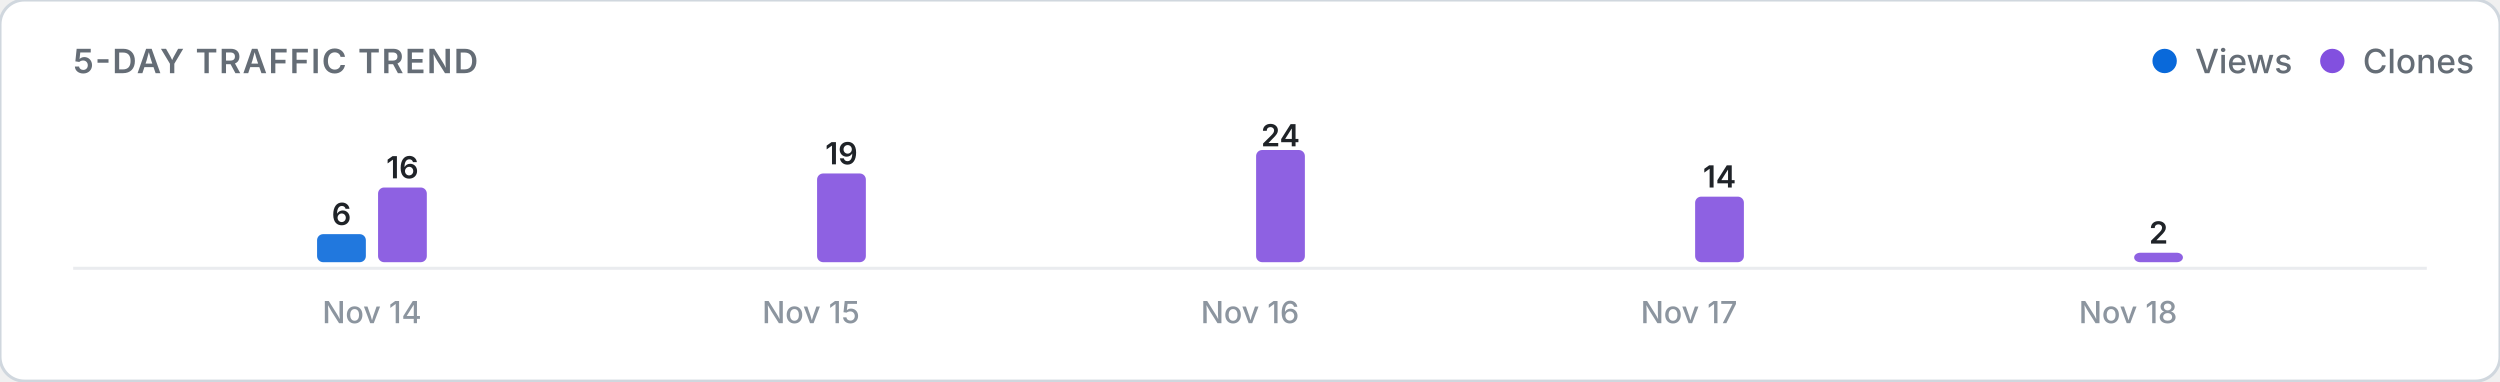
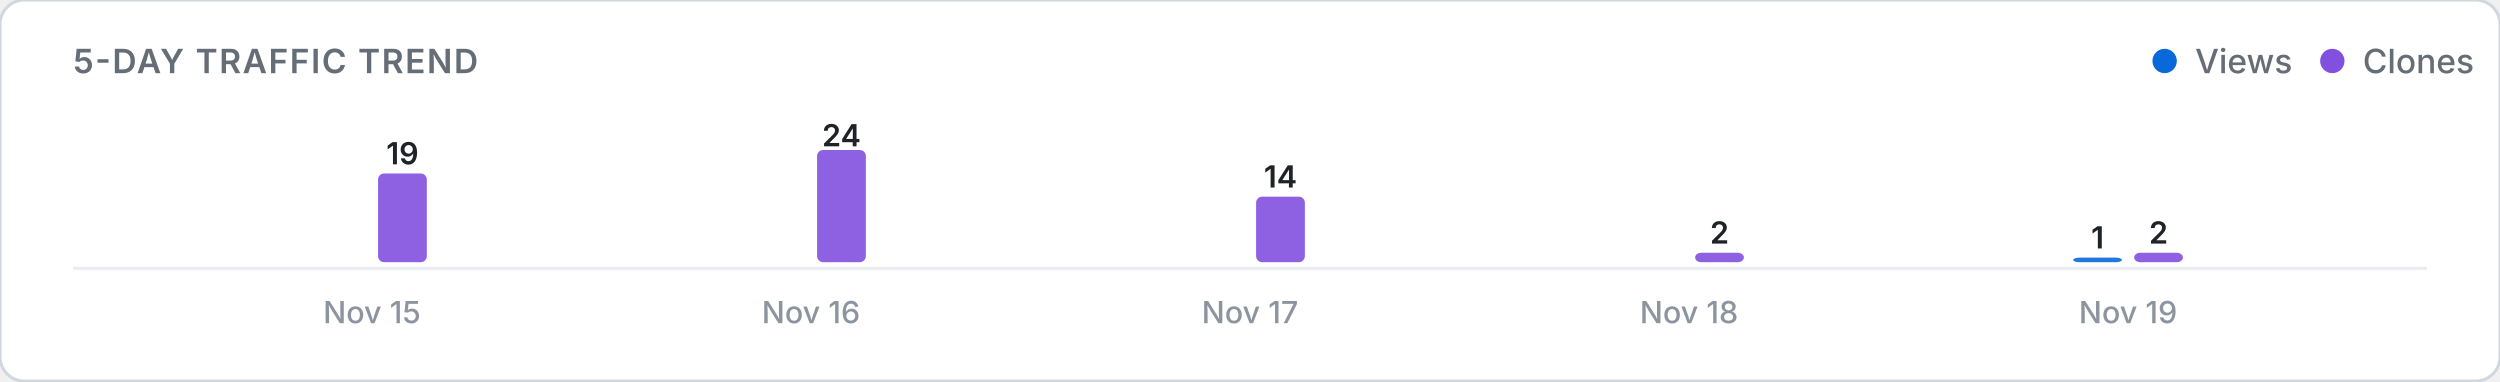
<svg xmlns="http://www.w3.org/2000/svg" viewBox="0 0 820 125" width="100%" height="auto">
  <defs>
    <style>
      .card-bg { fill: #ffffff; stroke: #d0d7de; stroke-width: 1; }
      .title-text { font: 600 11px -apple-system, BlinkMacSystemFont, "Segoe UI", Inter, Roboto, sans-serif; fill: #656d76; letter-spacing: 0.5px; }
      .legend-text { font: 500 11px -apple-system, BlinkMacSystemFont, "Segoe UI", Inter, Roboto, sans-serif; fill: #656d76; }
      .axis-label { font: 500 10px -apple-system, BlinkMacSystemFont, "Segoe UI", Inter, Roboto, sans-serif; fill: #8c959f; }
      .count-label { font: 600 10px -apple-system, BlinkMacSystemFont, "Segoe UI", Inter, Roboto, sans-serif; fill: #1f2328; }
      .empty-text { font: 400 11px -apple-system, BlinkMacSystemFont, "Segoe UI", Inter, Roboto, sans-serif; fill: #8c959f; }
      .baseline { stroke: #eaecef; stroke-width: 1; }
      @media (prefers-color-scheme: dark) {
        .card-bg { fill: #0d1117; stroke: #30363d; }
        .title-text { fill: #8b949e; }
        .legend-text { fill: #8b949e; }
        .axis-label { fill: #6e7681; }
        .count-label { fill: #f0f6fc; }
        .empty-text { fill: #6e7681; }
        .baseline { stroke: #21262d; }
      }
    </style>
  </defs>
  <rect width="820" height="125" rx="8" class="card-bg" />
  <text x="24" y="24" class="title-text">5-DAY TRAFFIC TREND</text>
  <g>
    <circle cx="710" cy="20" r="4" fill="#0969da" />
    <text x="720" y="24" class="legend-text">Views</text>
    <circle cx="765" cy="20" r="4" fill="#8250df" />
    <text x="775" y="24" class="legend-text">Clones</text>
  </g>
  <line x1="24" y1="88" x2="796" y2="88" class="baseline" />
  <g>
-     <rect x="104.0" y="76.8" width="16.0" height="9.2" rx="2" fill="#0969da" opacity="0.9" />
-     <text x="112.0" y="73.8" class="count-label" text-anchor="middle">6</text>
-     <rect x="124.0" y="61.5" width="16.0" height="24.5" rx="2" fill="#8250df" opacity="0.9" />
-     <text x="132.0" y="58.5" class="count-label" text-anchor="middle">16</text>
-     <text x="122.0" y="106" class="axis-label" text-anchor="middle">Nov 14</text>
+     <rect x="104.0" y="86.0" width="16.0" height="0.0" rx="2" fill="#0969da" opacity="0.9" />
+     <rect x="124.0" y="56.9" width="16.0" height="29.1" rx="2" fill="#8250df" opacity="0.9" />
+     <text x="132.0" y="53.9" class="count-label" text-anchor="middle">19</text>
+     <text x="122.0" y="106" class="axis-label" text-anchor="middle">Nov 15</text>
    <rect x="248.0" y="86.0" width="16.0" height="0.0" rx="2" fill="#0969da" opacity="0.9" />
-     <rect x="268.0" y="56.9" width="16.0" height="29.1" rx="2" fill="#8250df" opacity="0.9" />
-     <text x="276.0" y="53.9" class="count-label" text-anchor="middle">19</text>
-     <text x="266.0" y="106" class="axis-label" text-anchor="middle">Nov 15</text>
+     <rect x="268.0" y="49.2" width="16.0" height="36.8" rx="2" fill="#8250df" opacity="0.9" />
+     <text x="276.0" y="48.0" class="count-label" text-anchor="middle">24</text>
+     <text x="266.0" y="106" class="axis-label" text-anchor="middle">Nov 16</text>
    <rect x="392.0" y="86.0" width="16.0" height="0.0" rx="2" fill="#0969da" opacity="0.9" />
-     <rect x="412.0" y="49.2" width="16.0" height="36.8" rx="2" fill="#8250df" opacity="0.9" />
-     <text x="420.0" y="48.0" class="count-label" text-anchor="middle">24</text>
-     <text x="410.0" y="106" class="axis-label" text-anchor="middle">Nov 16</text>
+     <rect x="412.0" y="64.5" width="16.0" height="21.5" rx="2" fill="#8250df" opacity="0.9" />
+     <text x="420.0" y="61.5" class="count-label" text-anchor="middle">14</text>
+     <text x="410.0" y="106" class="axis-label" text-anchor="middle">Nov 17</text>
    <rect x="536.0" y="86.0" width="16.0" height="0.0" rx="2" fill="#0969da" opacity="0.9" />
-     <rect x="556.0" y="64.5" width="16.0" height="21.5" rx="2" fill="#8250df" opacity="0.9" />
-     <text x="564.0" y="61.5" class="count-label" text-anchor="middle">14</text>
-     <text x="554.0" y="106" class="axis-label" text-anchor="middle">Nov 17</text>
-     <rect x="680.0" y="86.0" width="16.0" height="0.0" rx="2" fill="#0969da" opacity="0.9" />
+     <rect x="556.0" y="82.9" width="16.0" height="3.1" rx="2" fill="#8250df" opacity="0.9" />
+     <text x="564.0" y="79.9" class="count-label" text-anchor="middle">2</text>
+     <text x="554.0" y="106" class="axis-label" text-anchor="middle">Nov 18</text>
+     <rect x="680.0" y="84.5" width="16.0" height="1.5" rx="2" fill="#0969da" opacity="0.9" />
+     <text x="688.0" y="81.5" class="count-label" text-anchor="middle">1</text>
    <rect x="700.0" y="82.9" width="16.0" height="3.1" rx="2" fill="#8250df" opacity="0.9" />
    <text x="708.0" y="79.9" class="count-label" text-anchor="middle">2</text>
-     <text x="698.0" y="106" class="axis-label" text-anchor="middle">Nov 18</text>
+     <text x="698.0" y="106" class="axis-label" text-anchor="middle">Nov 19</text>
  </g>
</svg>
